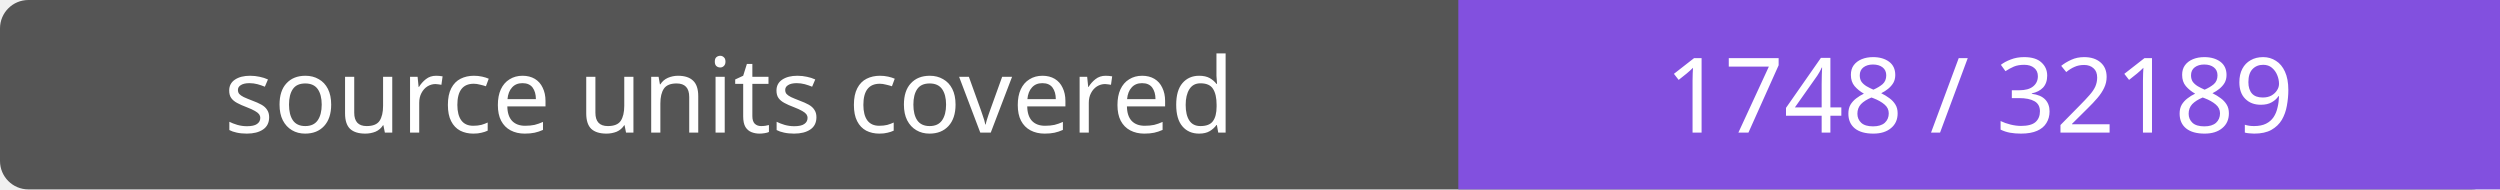
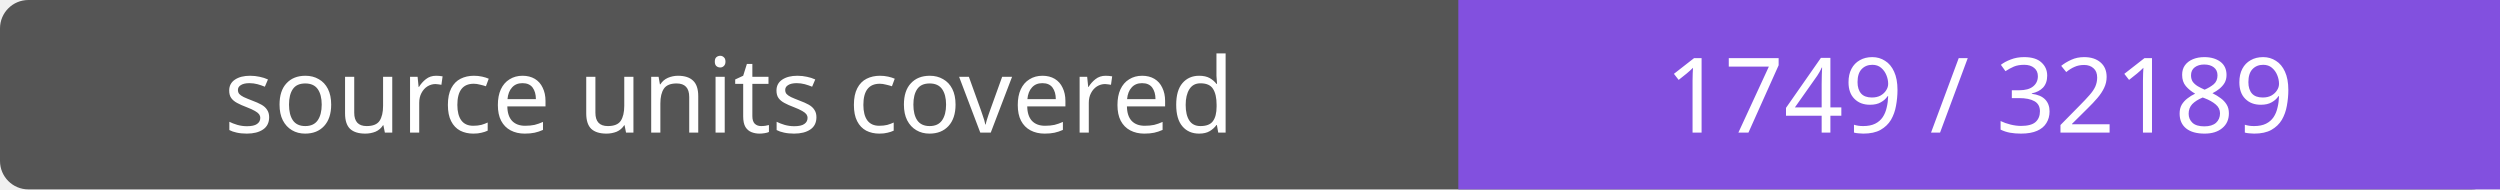
- <svg xmlns="http://www.w3.org/2000/svg" width="264" height="20" role="img" aria-label="source units covered: 1748 / 32189">
+ <svg xmlns="http://www.w3.org/2000/svg" width="264" height="20" role="img" aria-label="source units covered: 1749 / 32189">
  <rect width="264" height="20" rx="3" fill="#555" />
  <path fill="#8250df" d="M154 0h110v20H154z" />
  <g fill="#fff" text-anchor="middle" font-family="Verdana,sans-serif" font-size="11">
    <text x="77.0" y="14">source units covered</text>
-     <text x="209.0" y="14">1748 / 32189</text>
+     <text x="209.0" y="14">1749 / 32189</text>
  </g>
</svg>
